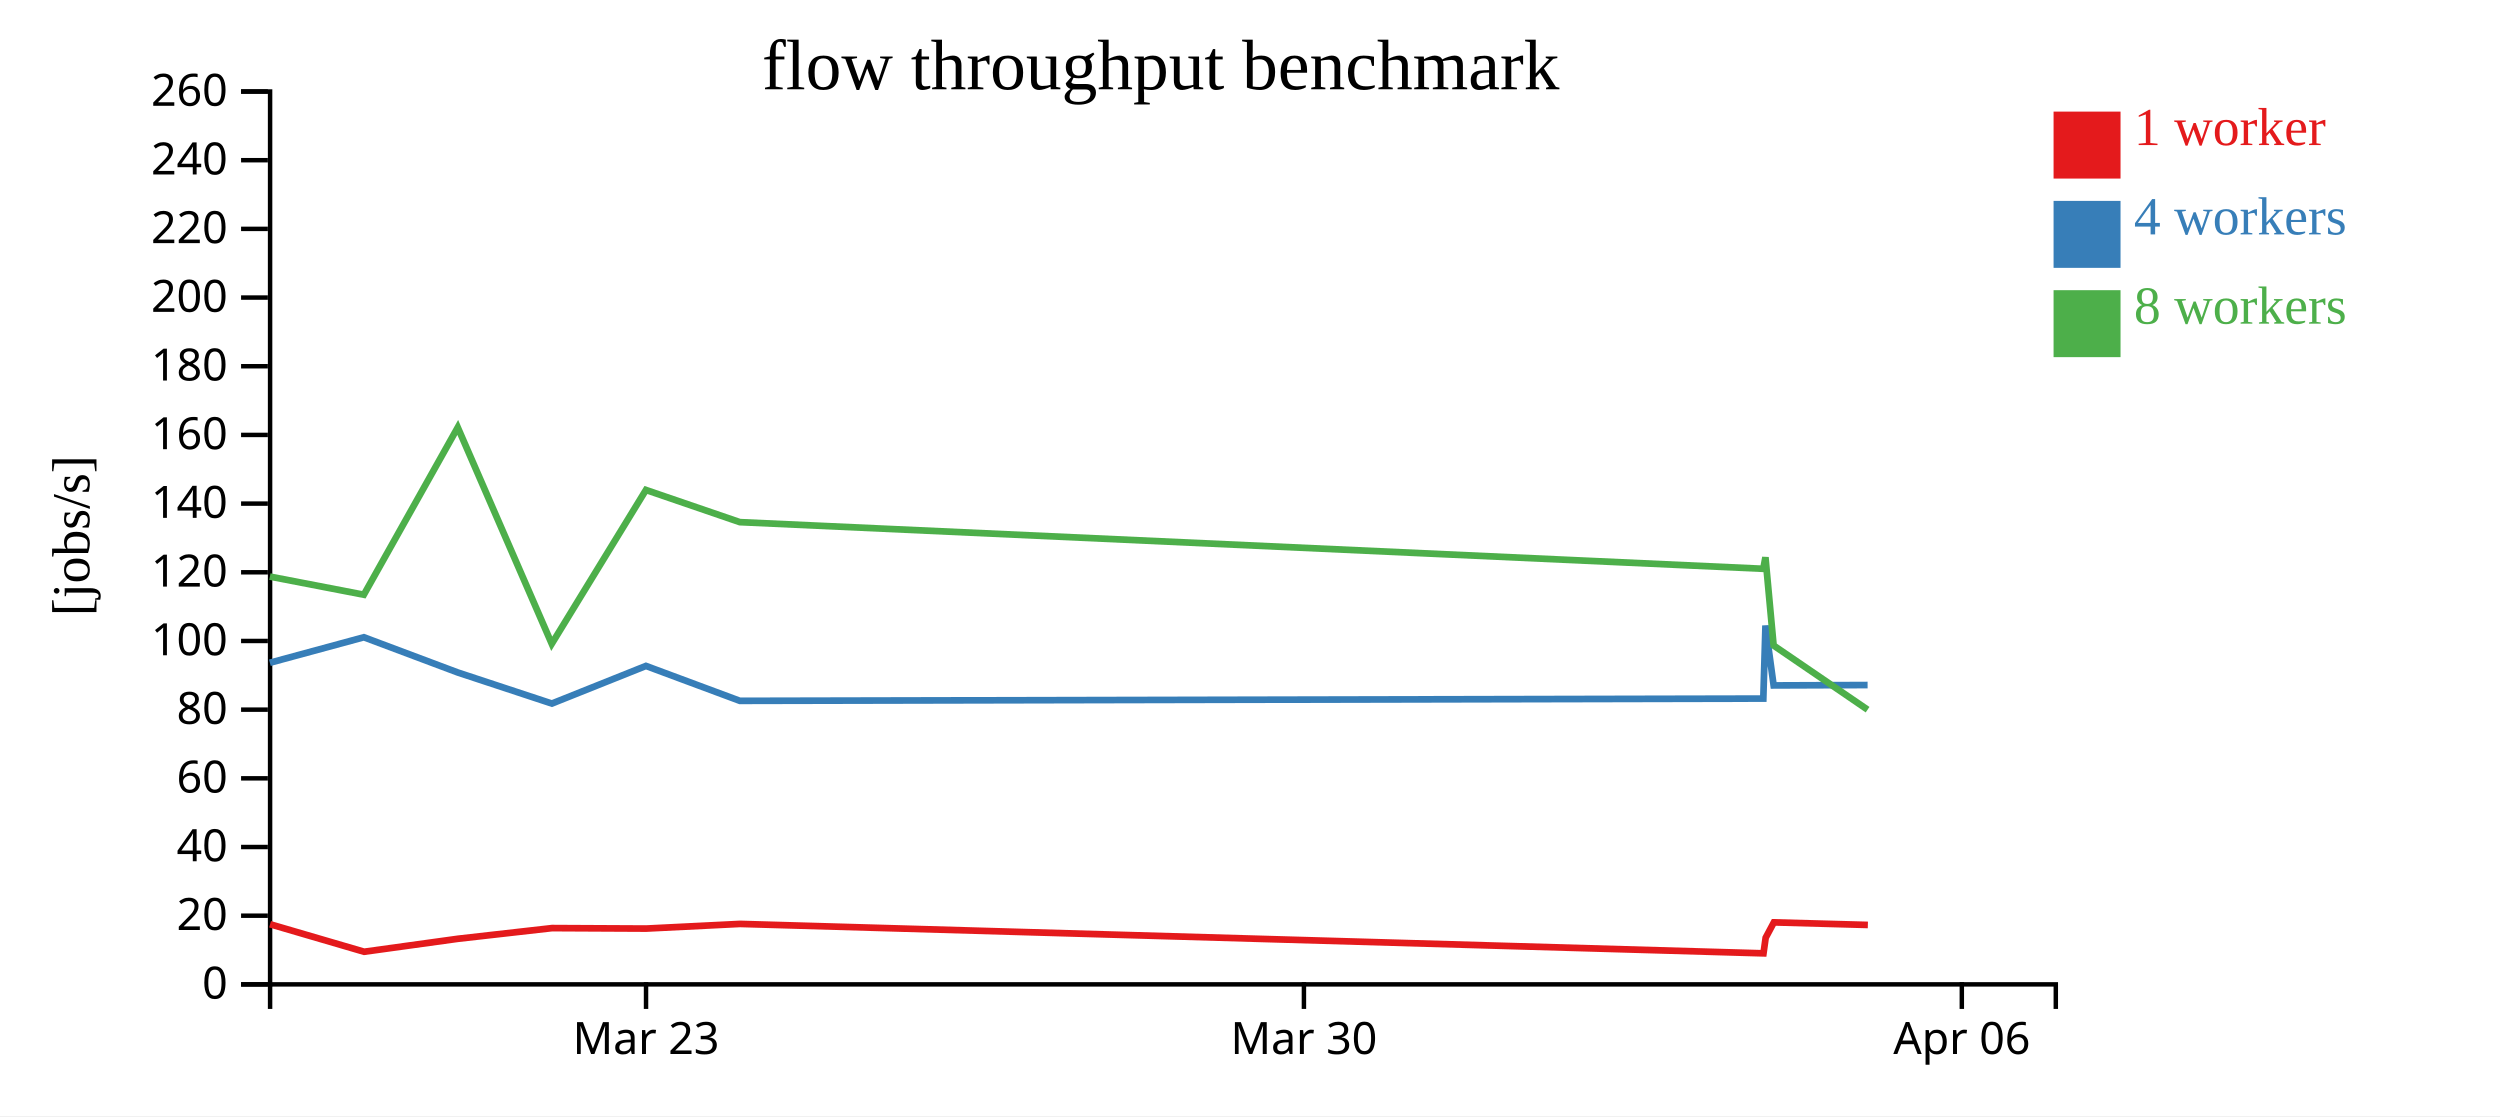
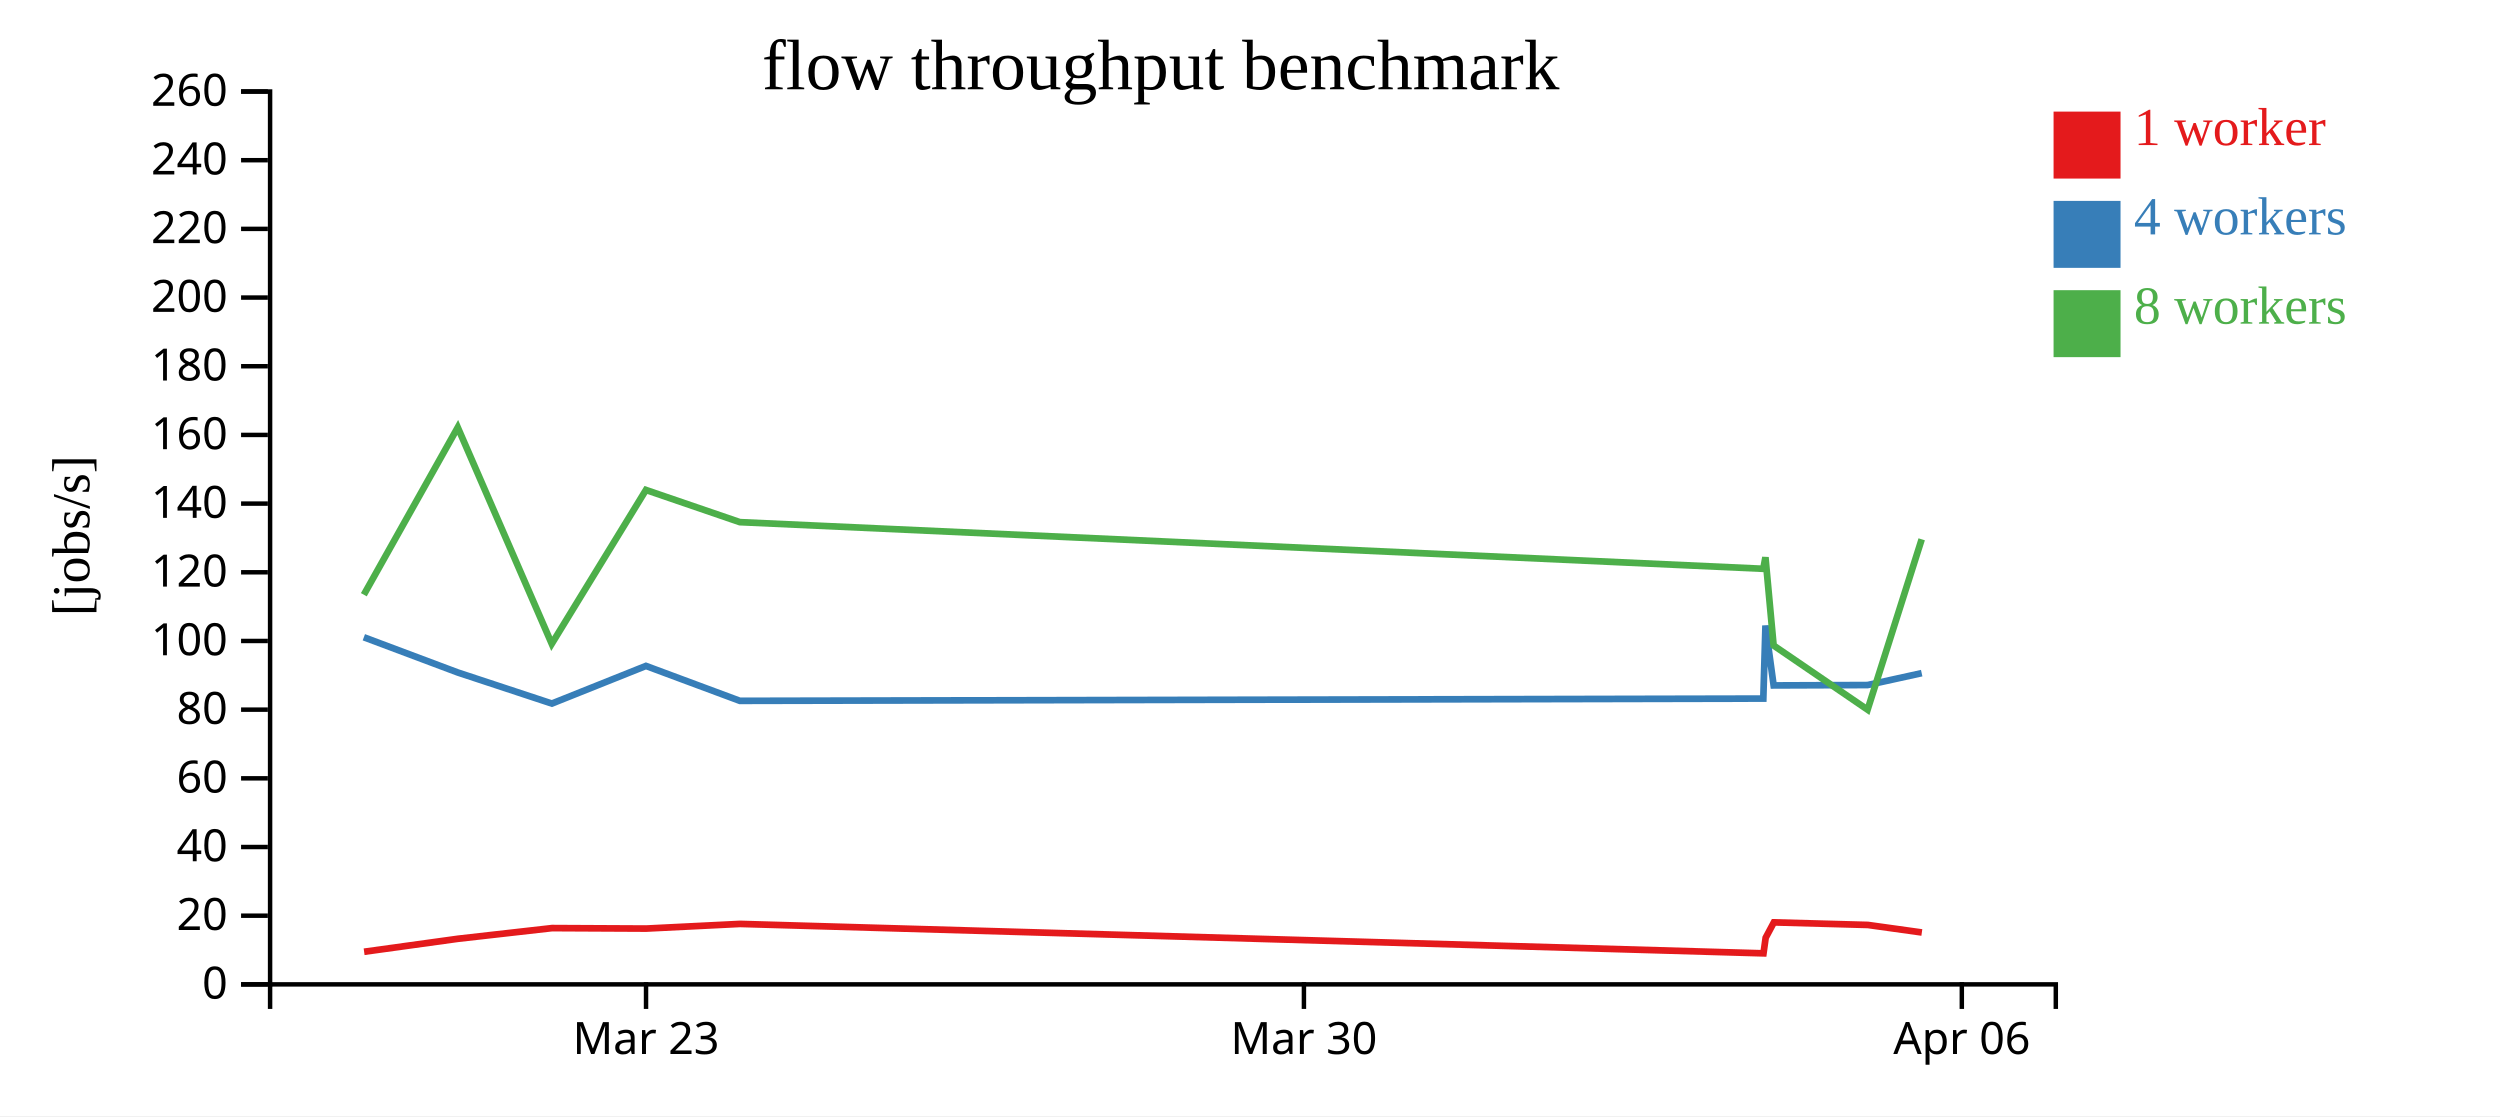
<svg xmlns="http://www.w3.org/2000/svg" width="560" height="250">
  <rect width="100%" height="100%" fill="white" />
  <g transform="translate(60,20)">
    <g transform="translate(0,200)" fill="none" font-size="10" font-family="sans-serif" text-anchor="middle">
      <path class="domain" stroke="currentColor" d="M0.5,6V0.5H400.5V6" />
      <g class="tick" opacity="1" transform="translate(84.71053,0)">
        <line stroke="currentColor" y2="6" />
        <text fill="currentColor" y="9" dy="0.71em">Mar 23</text>
      </g>
      <g class="tick" opacity="1" transform="translate(232.0789,0)">
        <line stroke="currentColor" y2="6" />
        <text fill="currentColor" y="9" dy="0.71em">Mar 30</text>
      </g>
      <g class="tick" opacity="1" transform="translate(379.4474,0)">
        <line stroke="currentColor" y2="6" />
        <text fill="currentColor" y="9" dy="0.71em">Apr 06</text>
      </g>
    </g>
    <g fill="none" font-size="10" font-family="sans-serif" text-anchor="end">
      <path class="domain" stroke="currentColor" d="M-6,200.5H0.5V0.5H-6" />
      <g class="tick" opacity="1" transform="translate(0,200.5)">
        <line stroke="currentColor" x2="-6" />
        <text fill="currentColor" x="-9" dy="0.32em">0</text>
      </g>
      <g class="tick" opacity="1" transform="translate(0,185.1154)">
        <line stroke="currentColor" x2="-6" />
        <text fill="currentColor" x="-9" dy="0.32em">20</text>
      </g>
      <g class="tick" opacity="1" transform="translate(0,169.7308)">
        <line stroke="currentColor" x2="-6" />
        <text fill="currentColor" x="-9" dy="0.32em">40</text>
      </g>
      <g class="tick" opacity="1" transform="translate(0,154.3462)">
        <line stroke="currentColor" x2="-6" />
        <text fill="currentColor" x="-9" dy="0.32em">60</text>
      </g>
      <g class="tick" opacity="1" transform="translate(0,138.9615)">
        <line stroke="currentColor" x2="-6" />
        <text fill="currentColor" x="-9" dy="0.32em">80</text>
      </g>
      <g class="tick" opacity="1" transform="translate(0,123.5769)">
        <line stroke="currentColor" x2="-6" />
        <text fill="currentColor" x="-9" dy="0.32em">100</text>
      </g>
      <g class="tick" opacity="1" transform="translate(0,108.1923)">
        <line stroke="currentColor" x2="-6" />
        <text fill="currentColor" x="-9" dy="0.32em">120</text>
      </g>
      <g class="tick" opacity="1" transform="translate(0,92.80769)">
        <line stroke="currentColor" x2="-6" />
        <text fill="currentColor" x="-9" dy="0.32em">140</text>
      </g>
      <g class="tick" opacity="1" transform="translate(0,77.42308)">
        <line stroke="currentColor" x2="-6" />
        <text fill="currentColor" x="-9" dy="0.32em">160</text>
      </g>
      <g class="tick" opacity="1" transform="translate(0,62.03846)">
        <line stroke="currentColor" x2="-6" />
        <text fill="currentColor" x="-9" dy="0.32em">180</text>
      </g>
      <g class="tick" opacity="1" transform="translate(0,46.65385)">
        <line stroke="currentColor" x2="-6" />
        <text fill="currentColor" x="-9" dy="0.32em">200</text>
      </g>
      <g class="tick" opacity="1" transform="translate(0,31.26923)">
        <line stroke="currentColor" x2="-6" />
        <text fill="currentColor" x="-9" dy="0.32em">220</text>
      </g>
      <g class="tick" opacity="1" transform="translate(0,15.88462)">
        <line stroke="currentColor" x2="-6" />
        <text fill="currentColor" x="-9" dy="0.32em">240</text>
      </g>
      <g class="tick" opacity="1" transform="translate(0,0.5)">
        <line stroke="currentColor" x2="-6" />
        <text fill="currentColor" x="-9" dy="0.32em">260</text>
      </g>
    </g>
    <text text-anchor="middle" style="font-size: 12px" transform="rotate(-90)" y="-40" x="-100">[jobs/s]</text>
    <text text-anchor="middle" style="font-size: 16px" y="0" x="200">flow throughput benchmark</text>
-     <path class="line" fill="none" stroke="#e41a1c" stroke-width="1.5" d="M0.497,187.028L21.561,193.193L42.605,190.281L63.659,187.895L84.727,188.002L105.764,186.957L335.021,193.547L335.51,190.053L337.347,186.611L358.402,187.188" />
-     <path class="line" fill="none" stroke="#377eb8" stroke-width="1.5" d="M0.45,128.457L21.5,122.747L42.553,130.642L63.617,137.596L84.693,129.168L105.729,136.99L334.981,136.483L335.464,120.116L337.295,133.534L358.342,133.45" />
-     <path class="line" fill="none" stroke="#4daf4a" stroke-width="1.5" d="M0.458,109.16L21.497,113.219L42.536,75.743L63.59,124.209L84.688,89.753L105.722,96.96L334.972,107.411L335.46,104.83L337.29,124.595L358.34,138.969" />
+     <path class="line" fill="none" stroke="#e41a1c" stroke-width="1.5" d="M21.561,193.193L42.605,190.281L63.659,187.895L84.727,188.002L105.764,186.957L335.021,193.547L335.51,190.053L337.347,186.611L358.402,187.188L370.493,188.875" />
+     <path class="line" fill="none" stroke="#377eb8" stroke-width="1.5" d="M21.5,122.747L42.553,130.642L63.617,137.596L84.693,129.168L105.729,136.99L334.981,136.483L335.464,120.116L337.295,133.534L358.342,133.45L370.461,130.783" />
+     <path class="line" fill="none" stroke="#4daf4a" stroke-width="1.5" d="M21.497,113.219L42.536,75.743L63.59,124.209L84.688,89.753L105.722,96.96L334.972,107.411L335.46,104.83L337.29,124.595L358.34,138.969L370.459,100.804" />
    <rect class="dot" x="400" y="5" width="15" height="15" style="fill: #e41a1c;" />
    <rect class="dot" x="400" y="25" width="15" height="15" style="fill: #377eb8;" />
    <rect class="dot" x="400" y="45" width="15" height="15" style="fill: #4daf4a;" />
    <text class="label" x="418" y="12.5" style="fill: #e41a1c; alignment-baseline: middle;" text-anchor="left">1 worker</text>
    <text class="label" x="418" y="32.5" style="fill: #377eb8; alignment-baseline: middle;" text-anchor="left">4 workers</text>
    <text class="label" x="418" y="52.5" style="fill: #4daf4a; alignment-baseline: middle;" text-anchor="left">8 workers</text>
  </g>
</svg>
